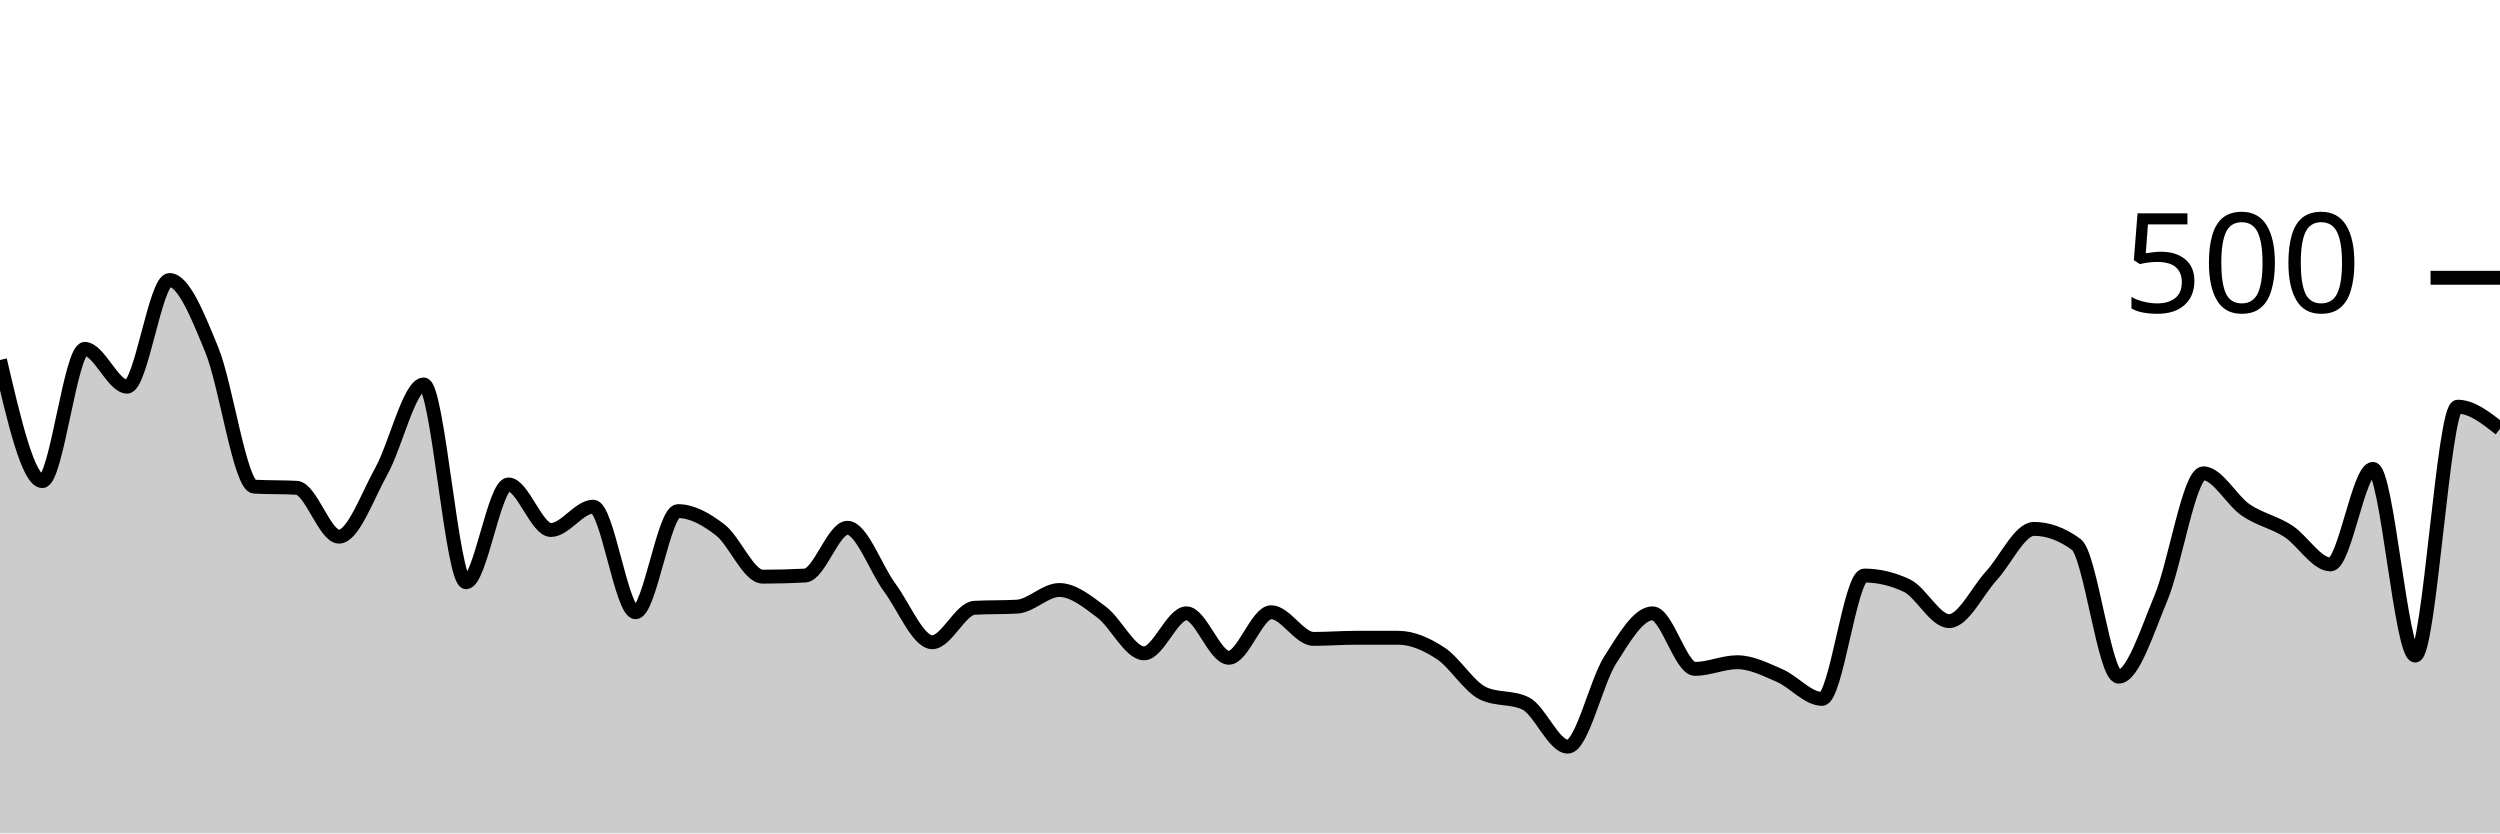
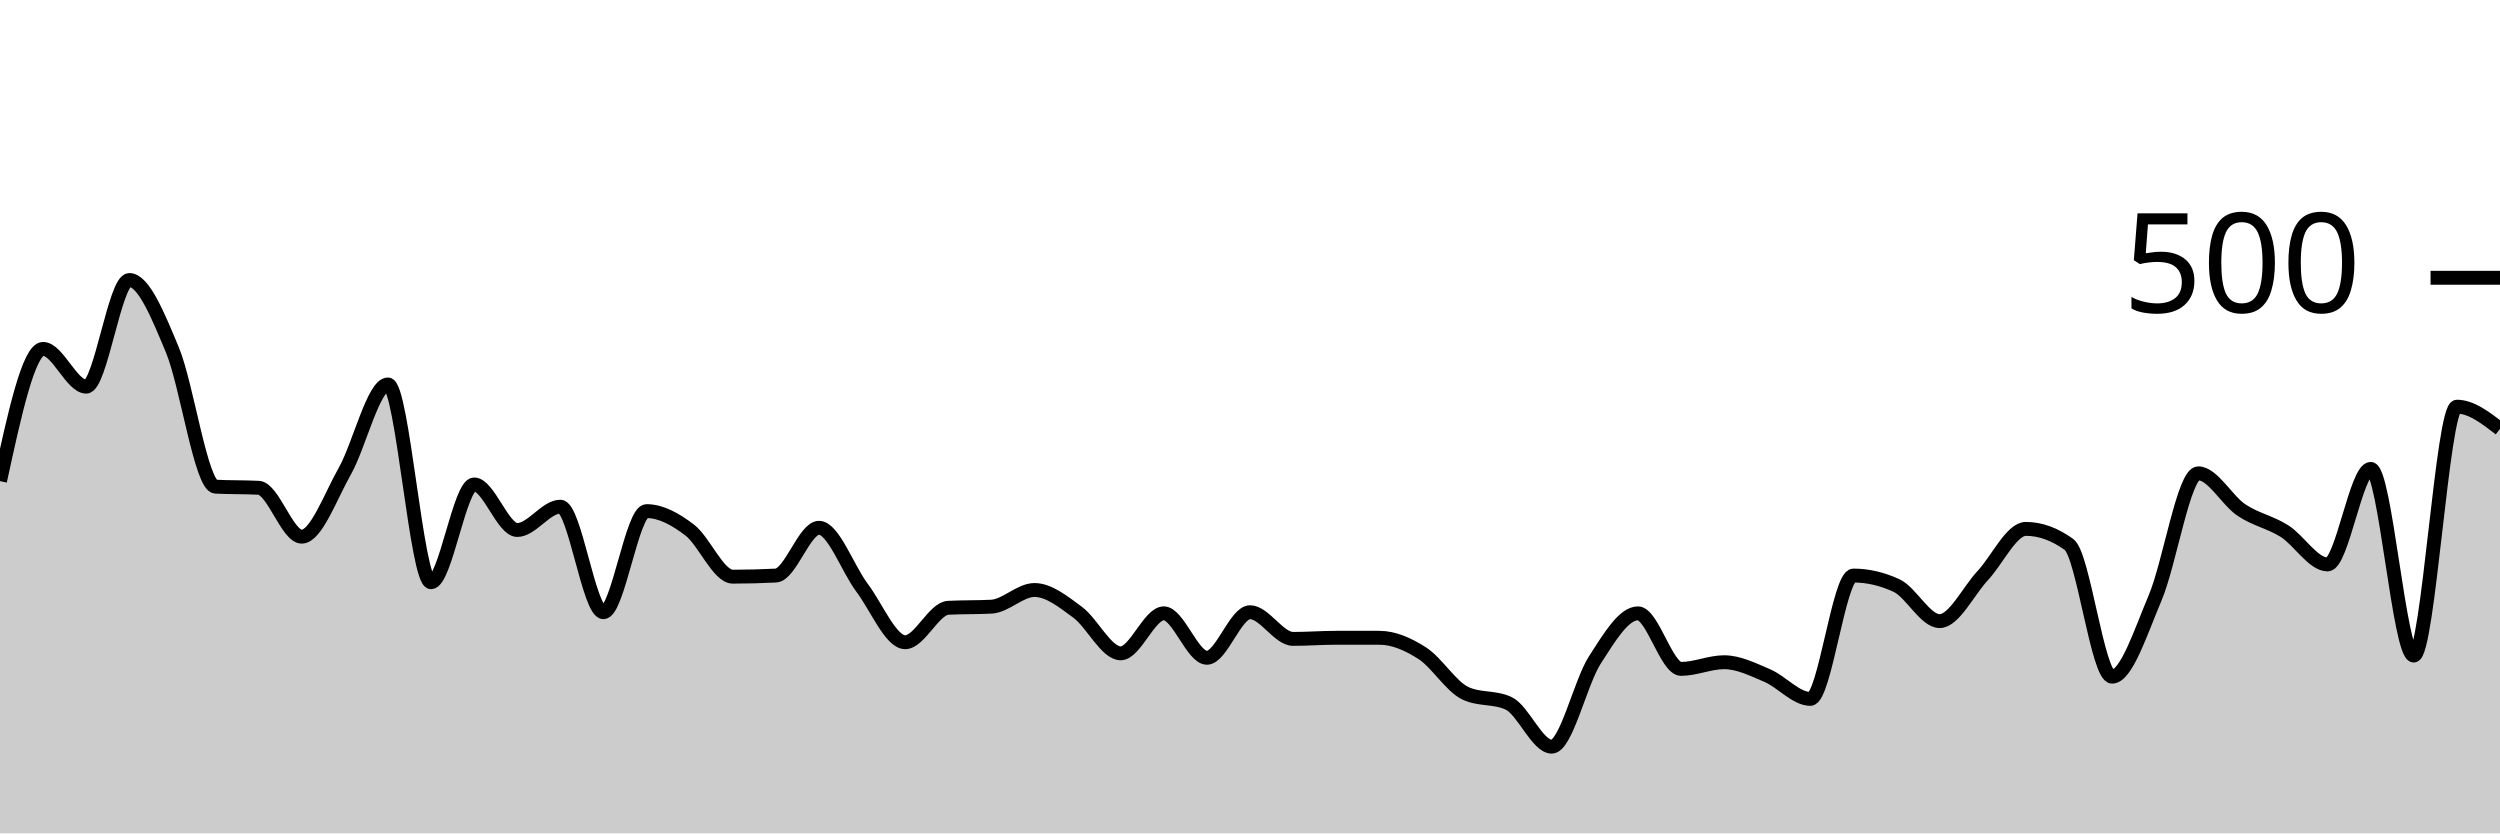
<svg xmlns="http://www.w3.org/2000/svg" viewBox="0 0 180 60">
  <g transform="translate(0,20)">
-     <path class="area" fill="rgba(0, 0, 0, 0.2)" d="M0,5.92C1.017,10.28,2.034,14.64,3.051,14.64C4.068,14.64,5.085,5.12,6.102,5.12C7.119,5.12,8.136,7.84,9.153,7.84C10.169,7.84,11.186,0.16,12.203,0.16C13.22,0.16,14.237,2.72,15.254,5.2C16.271,7.68,17.288,14.987,18.305,15.04C19.322,15.093,20.339,15.067,21.356,15.12C22.373,15.173,23.39,18.64,24.407,18.64C25.424,18.64,26.441,15.747,27.458,13.92C28.475,12.093,29.492,7.68,30.508,7.68C31.525,7.68,32.542,21.92,33.559,21.92C34.576,21.92,35.593,14.88,36.61,14.88C37.627,14.88,38.644,18.16,39.661,18.16C40.678,18.16,41.695,16.48,42.712,16.48C43.729,16.48,44.746,24.08,45.763,24.08C46.78,24.08,47.797,16.8,48.814,16.8C49.831,16.8,50.847,17.373,51.864,18.16C52.881,18.947,53.898,21.52,54.915,21.52C55.932,21.52,56.949,21.493,57.966,21.44C58.983,21.387,60,18,61.017,18C62.034,18,63.051,20.947,64.068,22.32C65.085,23.693,66.102,26.24,67.119,26.24C68.136,26.24,69.153,23.813,70.169,23.76C71.186,23.707,72.203,23.733,73.22,23.68C74.237,23.627,75.254,22.48,76.271,22.48C77.288,22.48,78.305,23.32,79.322,24.08C80.339,24.84,81.356,27.04,82.373,27.04C83.39,27.04,84.407,24.16,85.424,24.16C86.441,24.16,87.458,27.36,88.475,27.36C89.492,27.36,90.508,24.08,91.525,24.08C92.542,24.08,93.559,26,94.576,26C95.593,26,96.61,25.92,97.627,25.92C98.644,25.92,99.661,25.92,100.678,25.92C101.695,25.92,102.712,26.373,103.729,27.04C104.746,27.707,105.763,29.44,106.78,29.92C107.797,30.4,108.814,30.16,109.831,30.64C110.847,31.12,111.864,33.76,112.881,33.76C113.898,33.76,114.915,29.12,115.932,27.52C116.949,25.92,117.966,24.16,118.983,24.16C120,24.16,121.017,28.16,122.034,28.16C123.051,28.16,124.068,27.68,125.085,27.68C126.102,27.68,127.119,28.2,128.136,28.64C129.153,29.08,130.169,30.32,131.186,30.32C132.203,30.32,133.22,21.44,134.237,21.44C135.254,21.44,136.271,21.68,137.288,22.16C138.305,22.64,139.322,24.72,140.339,24.72C141.356,24.72,142.373,22.547,143.39,21.44C144.407,20.333,145.424,18.08,146.441,18.08C147.458,18.08,148.475,18.453,149.492,19.2C150.508,19.947,151.525,28.72,152.542,28.72C153.559,28.72,154.576,25.48,155.593,23.04C156.61,20.6,157.627,14.08,158.644,14.08C159.661,14.08,160.678,16.027,161.695,16.72C162.712,17.413,163.729,17.587,164.746,18.24C165.763,18.893,166.78,20.64,167.797,20.64C168.814,20.64,169.831,13.76,170.847,13.76C171.864,13.76,172.881,27.2,173.898,27.2C174.915,27.2,175.932,9.28,176.949,9.28C177.966,9.28,178.983,10.08,180,10.88L180,40C178.983,40,177.966,40,176.949,40C175.932,40,174.915,40,173.898,40C172.881,40,171.864,40,170.847,40C169.831,40,168.814,40,167.797,40C166.78,40,165.763,40,164.746,40C163.729,40,162.712,40,161.695,40C160.678,40,159.661,40,158.644,40C157.627,40,156.61,40,155.593,40C154.576,40,153.559,40,152.542,40C151.525,40,150.508,40,149.492,40C148.475,40,147.458,40,146.441,40C145.424,40,144.407,40,143.39,40C142.373,40,141.356,40,140.339,40C139.322,40,138.305,40,137.288,40C136.271,40,135.254,40,134.237,40C133.22,40,132.203,40,131.186,40C130.169,40,129.153,40,128.136,40C127.119,40,126.102,40,125.085,40C124.068,40,123.051,40,122.034,40C121.017,40,120,40,118.983,40C117.966,40,116.949,40,115.932,40C114.915,40,113.898,40,112.881,40C111.864,40,110.847,40,109.831,40C108.814,40,107.797,40,106.78,40C105.763,40,104.746,40,103.729,40C102.712,40,101.695,40,100.678,40C99.661,40,98.644,40,97.627,40C96.61,40,95.593,40,94.576,40C93.559,40,92.542,40,91.525,40C90.508,40,89.492,40,88.475,40C87.458,40,86.441,40,85.424,40C84.407,40,83.39,40,82.373,40C81.356,40,80.339,40,79.322,40C78.305,40,77.288,40,76.271,40C75.254,40,74.237,40,73.22,40C72.203,40,71.186,40,70.169,40C69.153,40,68.136,40,67.119,40C66.102,40,65.085,40,64.068,40C63.051,40,62.034,40,61.017,40C60,40,58.983,40,57.966,40C56.949,40,55.932,40,54.915,40C53.898,40,52.881,40,51.864,40C50.847,40,49.831,40,48.814,40C47.797,40,46.78,40,45.763,40C44.746,40,43.729,40,42.712,40C41.695,40,40.678,40,39.661,40C38.644,40,37.627,40,36.61,40C35.593,40,34.576,40,33.559,40C32.542,40,31.525,40,30.508,40C29.492,40,28.475,40,27.458,40C26.441,40,25.424,40,24.407,40C23.39,40,22.373,40,21.356,40C20.339,40,19.322,40,18.305,40C17.288,40,16.271,40,15.254,40C14.237,40,13.22,40,12.203,40C11.186,40,10.169,40,9.153,40C8.136,40,7.119,40,6.102,40C5.085,40,4.068,40,3.051,40C2.034,40,1.017,40,0,40Z" />
-     <path class="line" stroke="black" fill="none" d="M0,5.92C1.017,10.28,2.034,14.64,3.051,14.64C4.068,14.64,5.085,5.12,6.102,5.12C7.119,5.12,8.136,7.84,9.153,7.84C10.169,7.84,11.186,0.16,12.203,0.16C13.22,0.16,14.237,2.72,15.254,5.2C16.271,7.68,17.288,14.987,18.305,15.04C19.322,15.093,20.339,15.067,21.356,15.12C22.373,15.173,23.39,18.64,24.407,18.64C25.424,18.64,26.441,15.747,27.458,13.92C28.475,12.093,29.492,7.68,30.508,7.68C31.525,7.68,32.542,21.92,33.559,21.92C34.576,21.92,35.593,14.88,36.61,14.88C37.627,14.88,38.644,18.16,39.661,18.16C40.678,18.16,41.695,16.48,42.712,16.48C43.729,16.48,44.746,24.08,45.763,24.08C46.78,24.08,47.797,16.8,48.814,16.8C49.831,16.8,50.847,17.373,51.864,18.16C52.881,18.947,53.898,21.52,54.915,21.52C55.932,21.52,56.949,21.493,57.966,21.44C58.983,21.387,60,18,61.017,18C62.034,18,63.051,20.947,64.068,22.32C65.085,23.693,66.102,26.24,67.119,26.24C68.136,26.24,69.153,23.813,70.169,23.76C71.186,23.707,72.203,23.733,73.22,23.68C74.237,23.627,75.254,22.48,76.271,22.48C77.288,22.48,78.305,23.32,79.322,24.08C80.339,24.84,81.356,27.04,82.373,27.04C83.39,27.04,84.407,24.16,85.424,24.16C86.441,24.16,87.458,27.36,88.475,27.36C89.492,27.36,90.508,24.08,91.525,24.08C92.542,24.08,93.559,26,94.576,26C95.593,26,96.61,25.92,97.627,25.92C98.644,25.92,99.661,25.92,100.678,25.92C101.695,25.92,102.712,26.373,103.729,27.04C104.746,27.707,105.763,29.44,106.78,29.92C107.797,30.4,108.814,30.16,109.831,30.64C110.847,31.12,111.864,33.76,112.881,33.76C113.898,33.76,114.915,29.12,115.932,27.52C116.949,25.92,117.966,24.16,118.983,24.16C120,24.16,121.017,28.16,122.034,28.16C123.051,28.16,124.068,27.68,125.085,27.68C126.102,27.68,127.119,28.2,128.136,28.64C129.153,29.08,130.169,30.32,131.186,30.32C132.203,30.32,133.22,21.44,134.237,21.44C135.254,21.44,136.271,21.68,137.288,22.16C138.305,22.64,139.322,24.72,140.339,24.72C141.356,24.72,142.373,22.547,143.39,21.44C144.407,20.333,145.424,18.08,146.441,18.08C147.458,18.08,148.475,18.453,149.492,19.2C150.508,19.947,151.525,28.72,152.542,28.72C153.559,28.72,154.576,25.48,155.593,23.04C156.61,20.6,157.627,14.08,158.644,14.08C159.661,14.08,160.678,16.027,161.695,16.72C162.712,17.413,163.729,17.587,164.746,18.24C165.763,18.893,166.78,20.64,167.797,20.64C168.814,20.64,169.831,13.76,170.847,13.76C171.864,13.76,172.881,27.2,173.898,27.2C174.915,27.2,175.932,9.28,176.949,9.28C177.966,9.28,178.983,10.08,180,10.88" />
+     <path class="area" fill="rgba(0, 0, 0, 0.2)" d="M0,14.64C1.034,9.88,2.069,5.12,3.103,5.12C4.138,5.12,5.172,7.84,6.207,7.84C7.241,7.84,8.276,0.16,9.31,0.16C10.345,0.16,11.379,2.72,12.414,5.2C13.448,7.68,14.483,14.987,15.517,15.04C16.552,15.093,17.586,15.067,18.621,15.12C19.655,15.173,20.69,18.64,21.724,18.64C22.759,18.64,23.793,15.747,24.828,13.92C25.862,12.093,26.897,7.68,27.931,7.68C28.966,7.68,30,21.92,31.034,21.92C32.069,21.92,33.103,14.88,34.138,14.88C35.172,14.88,36.207,18.16,37.241,18.16C38.276,18.16,39.31,16.48,40.345,16.48C41.379,16.48,42.414,24.08,43.448,24.08C44.483,24.08,45.517,16.8,46.552,16.8C47.586,16.8,48.621,17.373,49.655,18.16C50.69,18.947,51.724,21.52,52.759,21.52C53.793,21.52,54.828,21.493,55.862,21.44C56.897,21.387,57.931,18,58.966,18C60,18,61.034,20.947,62.069,22.32C63.103,23.693,64.138,26.24,65.172,26.24C66.207,26.24,67.241,23.813,68.276,23.76C69.31,23.707,70.345,23.733,71.379,23.68C72.414,23.627,73.448,22.48,74.483,22.48C75.517,22.48,76.552,23.32,77.586,24.08C78.621,24.84,79.655,27.04,80.69,27.04C81.724,27.04,82.759,24.16,83.793,24.16C84.828,24.16,85.862,27.36,86.897,27.36C87.931,27.36,88.966,24.08,90,24.08C91.034,24.08,92.069,26,93.103,26C94.138,26,95.172,25.92,96.207,25.92C97.241,25.92,98.276,25.92,99.31,25.92C100.345,25.92,101.379,26.373,102.414,27.04C103.448,27.707,104.483,29.44,105.517,29.92C106.552,30.4,107.586,30.16,108.621,30.64C109.655,31.12,110.69,33.76,111.724,33.76C112.759,33.76,113.793,29.12,114.828,27.52C115.862,25.92,116.897,24.16,117.931,24.16C118.966,24.16,120,28.16,121.034,28.16C122.069,28.16,123.103,27.68,124.138,27.68C125.172,27.68,126.207,28.2,127.241,28.64C128.276,29.08,129.31,30.32,130.345,30.32C131.379,30.32,132.414,21.44,133.448,21.44C134.483,21.44,135.517,21.68,136.552,22.16C137.586,22.64,138.621,24.72,139.655,24.72C140.69,24.72,141.724,22.547,142.759,21.44C143.793,20.333,144.828,18.08,145.862,18.08C146.897,18.08,147.931,18.453,148.966,19.2C150,19.947,151.034,28.72,152.069,28.72C153.103,28.72,154.138,25.48,155.172,23.04C156.207,20.6,157.241,14.08,158.276,14.08C159.31,14.08,160.345,16.027,161.379,16.72C162.414,17.413,163.448,17.587,164.483,18.24C165.517,18.893,166.552,20.64,167.586,20.64C168.621,20.64,169.655,13.76,170.69,13.76C171.724,13.76,172.759,27.2,173.793,27.2C174.828,27.2,175.862,9.28,176.897,9.28C177.931,9.28,178.966,10.08,180,10.88L180,40C178.966,40,177.931,40,176.897,40C175.862,40,174.828,40,173.793,40C172.759,40,171.724,40,170.69,40C169.655,40,168.621,40,167.586,40C166.552,40,165.517,40,164.483,40C163.448,40,162.414,40,161.379,40C160.345,40,159.31,40,158.276,40C157.241,40,156.207,40,155.172,40C154.138,40,153.103,40,152.069,40C151.034,40,150,40,148.966,40C147.931,40,146.897,40,145.862,40C144.828,40,143.793,40,142.759,40C141.724,40,140.69,40,139.655,40C138.621,40,137.586,40,136.552,40C135.517,40,134.483,40,133.448,40C132.414,40,131.379,40,130.345,40C129.31,40,128.276,40,127.241,40C126.207,40,125.172,40,124.138,40C123.103,40,122.069,40,121.034,40C120,40,118.966,40,117.931,40C116.897,40,115.862,40,114.828,40C113.793,40,112.759,40,111.724,40C110.69,40,109.655,40,108.621,40C107.586,40,106.552,40,105.517,40C104.483,40,103.448,40,102.414,40C101.379,40,100.345,40,99.31,40C98.276,40,97.241,40,96.207,40C95.172,40,94.138,40,93.103,40C92.069,40,91.034,40,90,40C88.966,40,87.931,40,86.897,40C85.862,40,84.828,40,83.793,40C82.759,40,81.724,40,80.69,40C79.655,40,78.621,40,77.586,40C76.552,40,75.517,40,74.483,40C73.448,40,72.414,40,71.379,40C70.345,40,69.31,40,68.276,40C67.241,40,66.207,40,65.172,40C64.138,40,63.103,40,62.069,40C61.034,40,60,40,58.966,40C57.931,40,56.897,40,55.862,40C54.828,40,53.793,40,52.759,40C51.724,40,50.69,40,49.655,40C48.621,40,47.586,40,46.552,40C45.517,40,44.483,40,43.448,40C42.414,40,41.379,40,40.345,40C39.31,40,38.276,40,37.241,40C36.207,40,35.172,40,34.138,40C33.103,40,32.069,40,31.034,40C30,40,28.966,40,27.931,40C26.897,40,25.862,40,24.828,40C23.793,40,22.759,40,21.724,40C20.69,40,19.655,40,18.621,40C17.586,40,16.552,40,15.517,40C14.483,40,13.448,40,12.414,40C11.379,40,10.345,40,9.31,40C8.276,40,7.241,40,6.207,40C5.172,40,4.138,40,3.103,40C2.069,40,1.034,40,0,40Z" />
+     <path class="line" stroke="black" fill="none" d="M0,14.64C1.034,9.88,2.069,5.12,3.103,5.12C4.138,5.12,5.172,7.84,6.207,7.84C7.241,7.84,8.276,0.16,9.31,0.16C10.345,0.16,11.379,2.72,12.414,5.2C13.448,7.68,14.483,14.987,15.517,15.04C16.552,15.093,17.586,15.067,18.621,15.12C19.655,15.173,20.69,18.64,21.724,18.64C22.759,18.64,23.793,15.747,24.828,13.92C25.862,12.093,26.897,7.68,27.931,7.68C28.966,7.68,30,21.92,31.034,21.92C32.069,21.92,33.103,14.88,34.138,14.88C35.172,14.88,36.207,18.16,37.241,18.16C38.276,18.16,39.31,16.48,40.345,16.48C41.379,16.48,42.414,24.08,43.448,24.08C44.483,24.08,45.517,16.8,46.552,16.8C47.586,16.8,48.621,17.373,49.655,18.16C50.69,18.947,51.724,21.52,52.759,21.52C53.793,21.52,54.828,21.493,55.862,21.44C56.897,21.387,57.931,18,58.966,18C60,18,61.034,20.947,62.069,22.32C63.103,23.693,64.138,26.24,65.172,26.24C66.207,26.24,67.241,23.813,68.276,23.76C69.31,23.707,70.345,23.733,71.379,23.68C72.414,23.627,73.448,22.48,74.483,22.48C75.517,22.48,76.552,23.32,77.586,24.08C78.621,24.84,79.655,27.04,80.69,27.04C81.724,27.04,82.759,24.16,83.793,24.16C84.828,24.16,85.862,27.36,86.897,27.36C87.931,27.36,88.966,24.08,90,24.08C91.034,24.08,92.069,26,93.103,26C94.138,26,95.172,25.92,96.207,25.92C97.241,25.92,98.276,25.92,99.31,25.92C100.345,25.92,101.379,26.373,102.414,27.04C103.448,27.707,104.483,29.44,105.517,29.92C106.552,30.4,107.586,30.16,108.621,30.64C109.655,31.12,110.69,33.76,111.724,33.76C112.759,33.76,113.793,29.12,114.828,27.52C115.862,25.92,116.897,24.16,117.931,24.16C118.966,24.16,120,28.16,121.034,28.16C122.069,28.16,123.103,27.68,124.138,27.68C125.172,27.68,126.207,28.2,127.241,28.64C128.276,29.08,129.31,30.32,130.345,30.32C131.379,30.32,132.414,21.44,133.448,21.44C134.483,21.44,135.517,21.68,136.552,22.16C137.586,22.64,138.621,24.72,139.655,24.72C140.69,24.72,141.724,22.547,142.759,21.44C143.793,20.333,144.828,18.08,145.862,18.08C146.897,18.08,147.931,18.453,148.966,19.2C150,19.947,151.034,28.72,152.069,28.72C153.103,28.72,154.138,25.48,155.172,23.04C156.207,20.6,157.241,14.08,158.276,14.08C159.31,14.08,160.345,16.027,161.379,16.72C162.414,17.413,163.448,17.587,164.483,18.24C165.517,18.893,166.552,20.64,167.586,20.64C168.621,20.64,169.655,13.76,170.69,13.76C171.724,13.76,172.759,27.2,173.793,27.2C174.828,27.2,175.862,9.28,176.897,9.28C177.931,9.28,178.966,10.08,180,10.88" />
    <path class="axis-ceiling" stroke-width="1" stroke="black" fill="none" d="M175,0L180,0" />
    <text class="axis-ceiling-label" font-family="sans-serif" text-anchor="end" font-size="10px" x="170" y="2.5">500</text>
  </g>
</svg>
